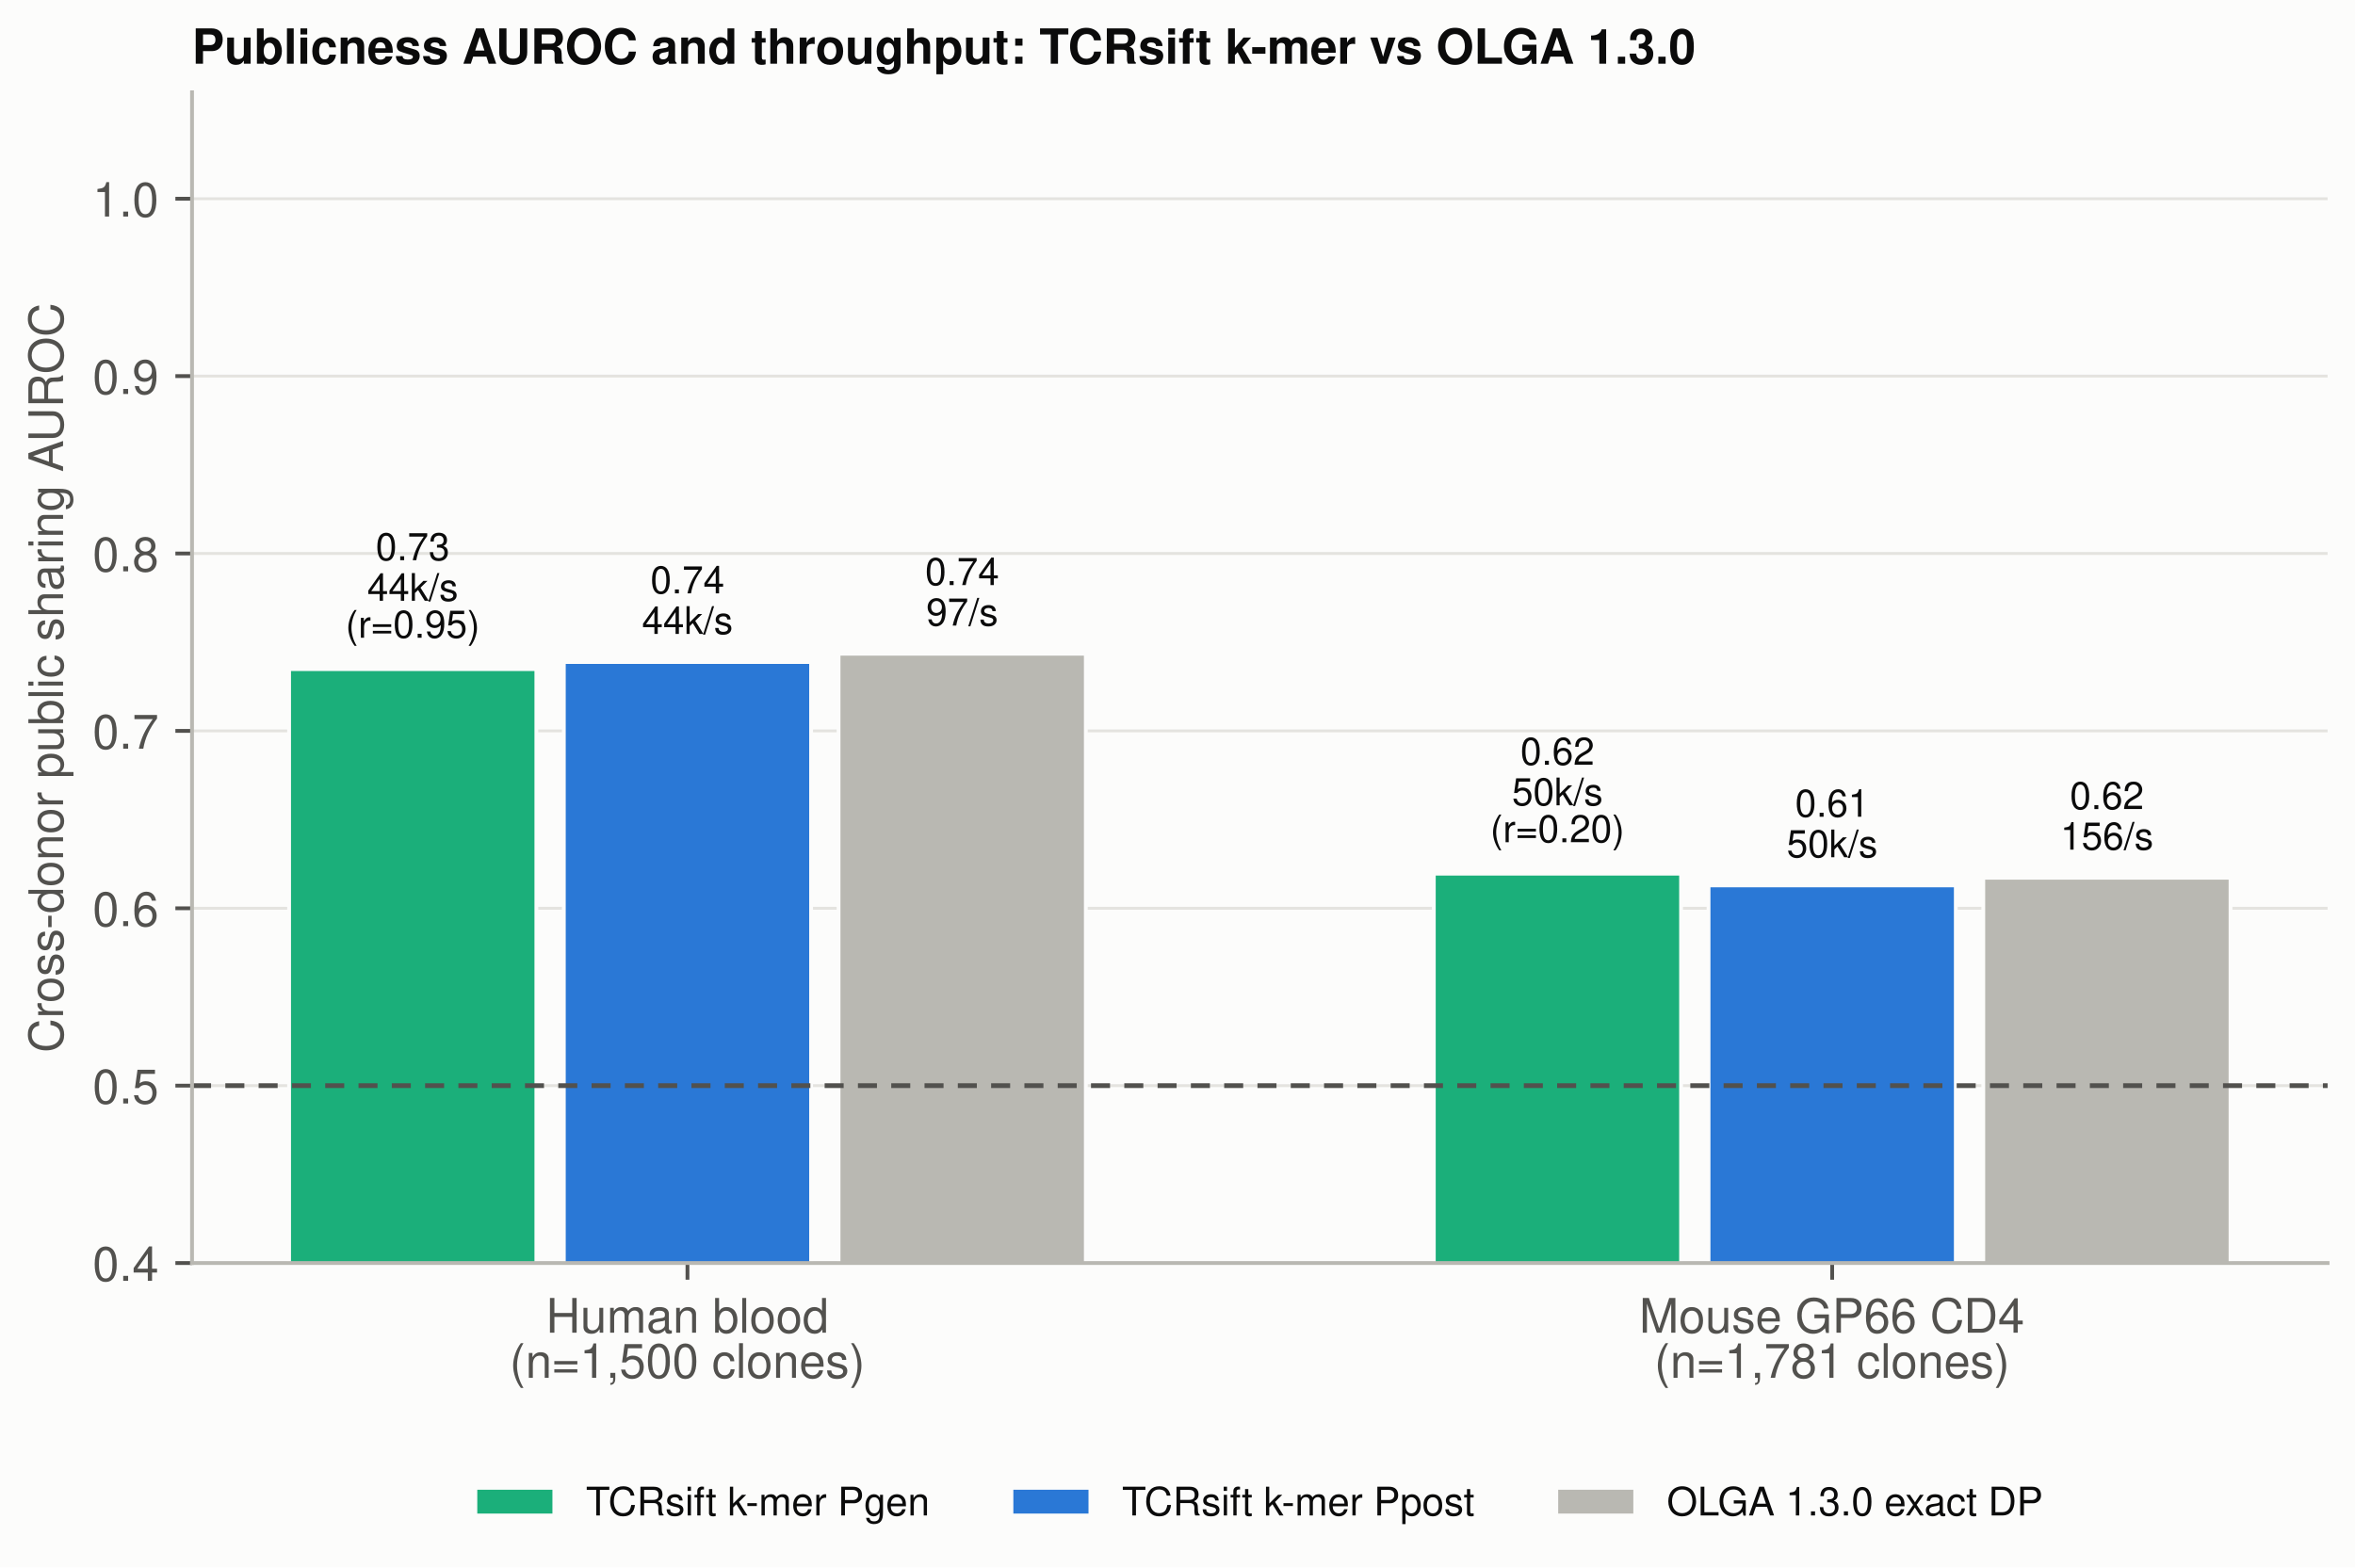
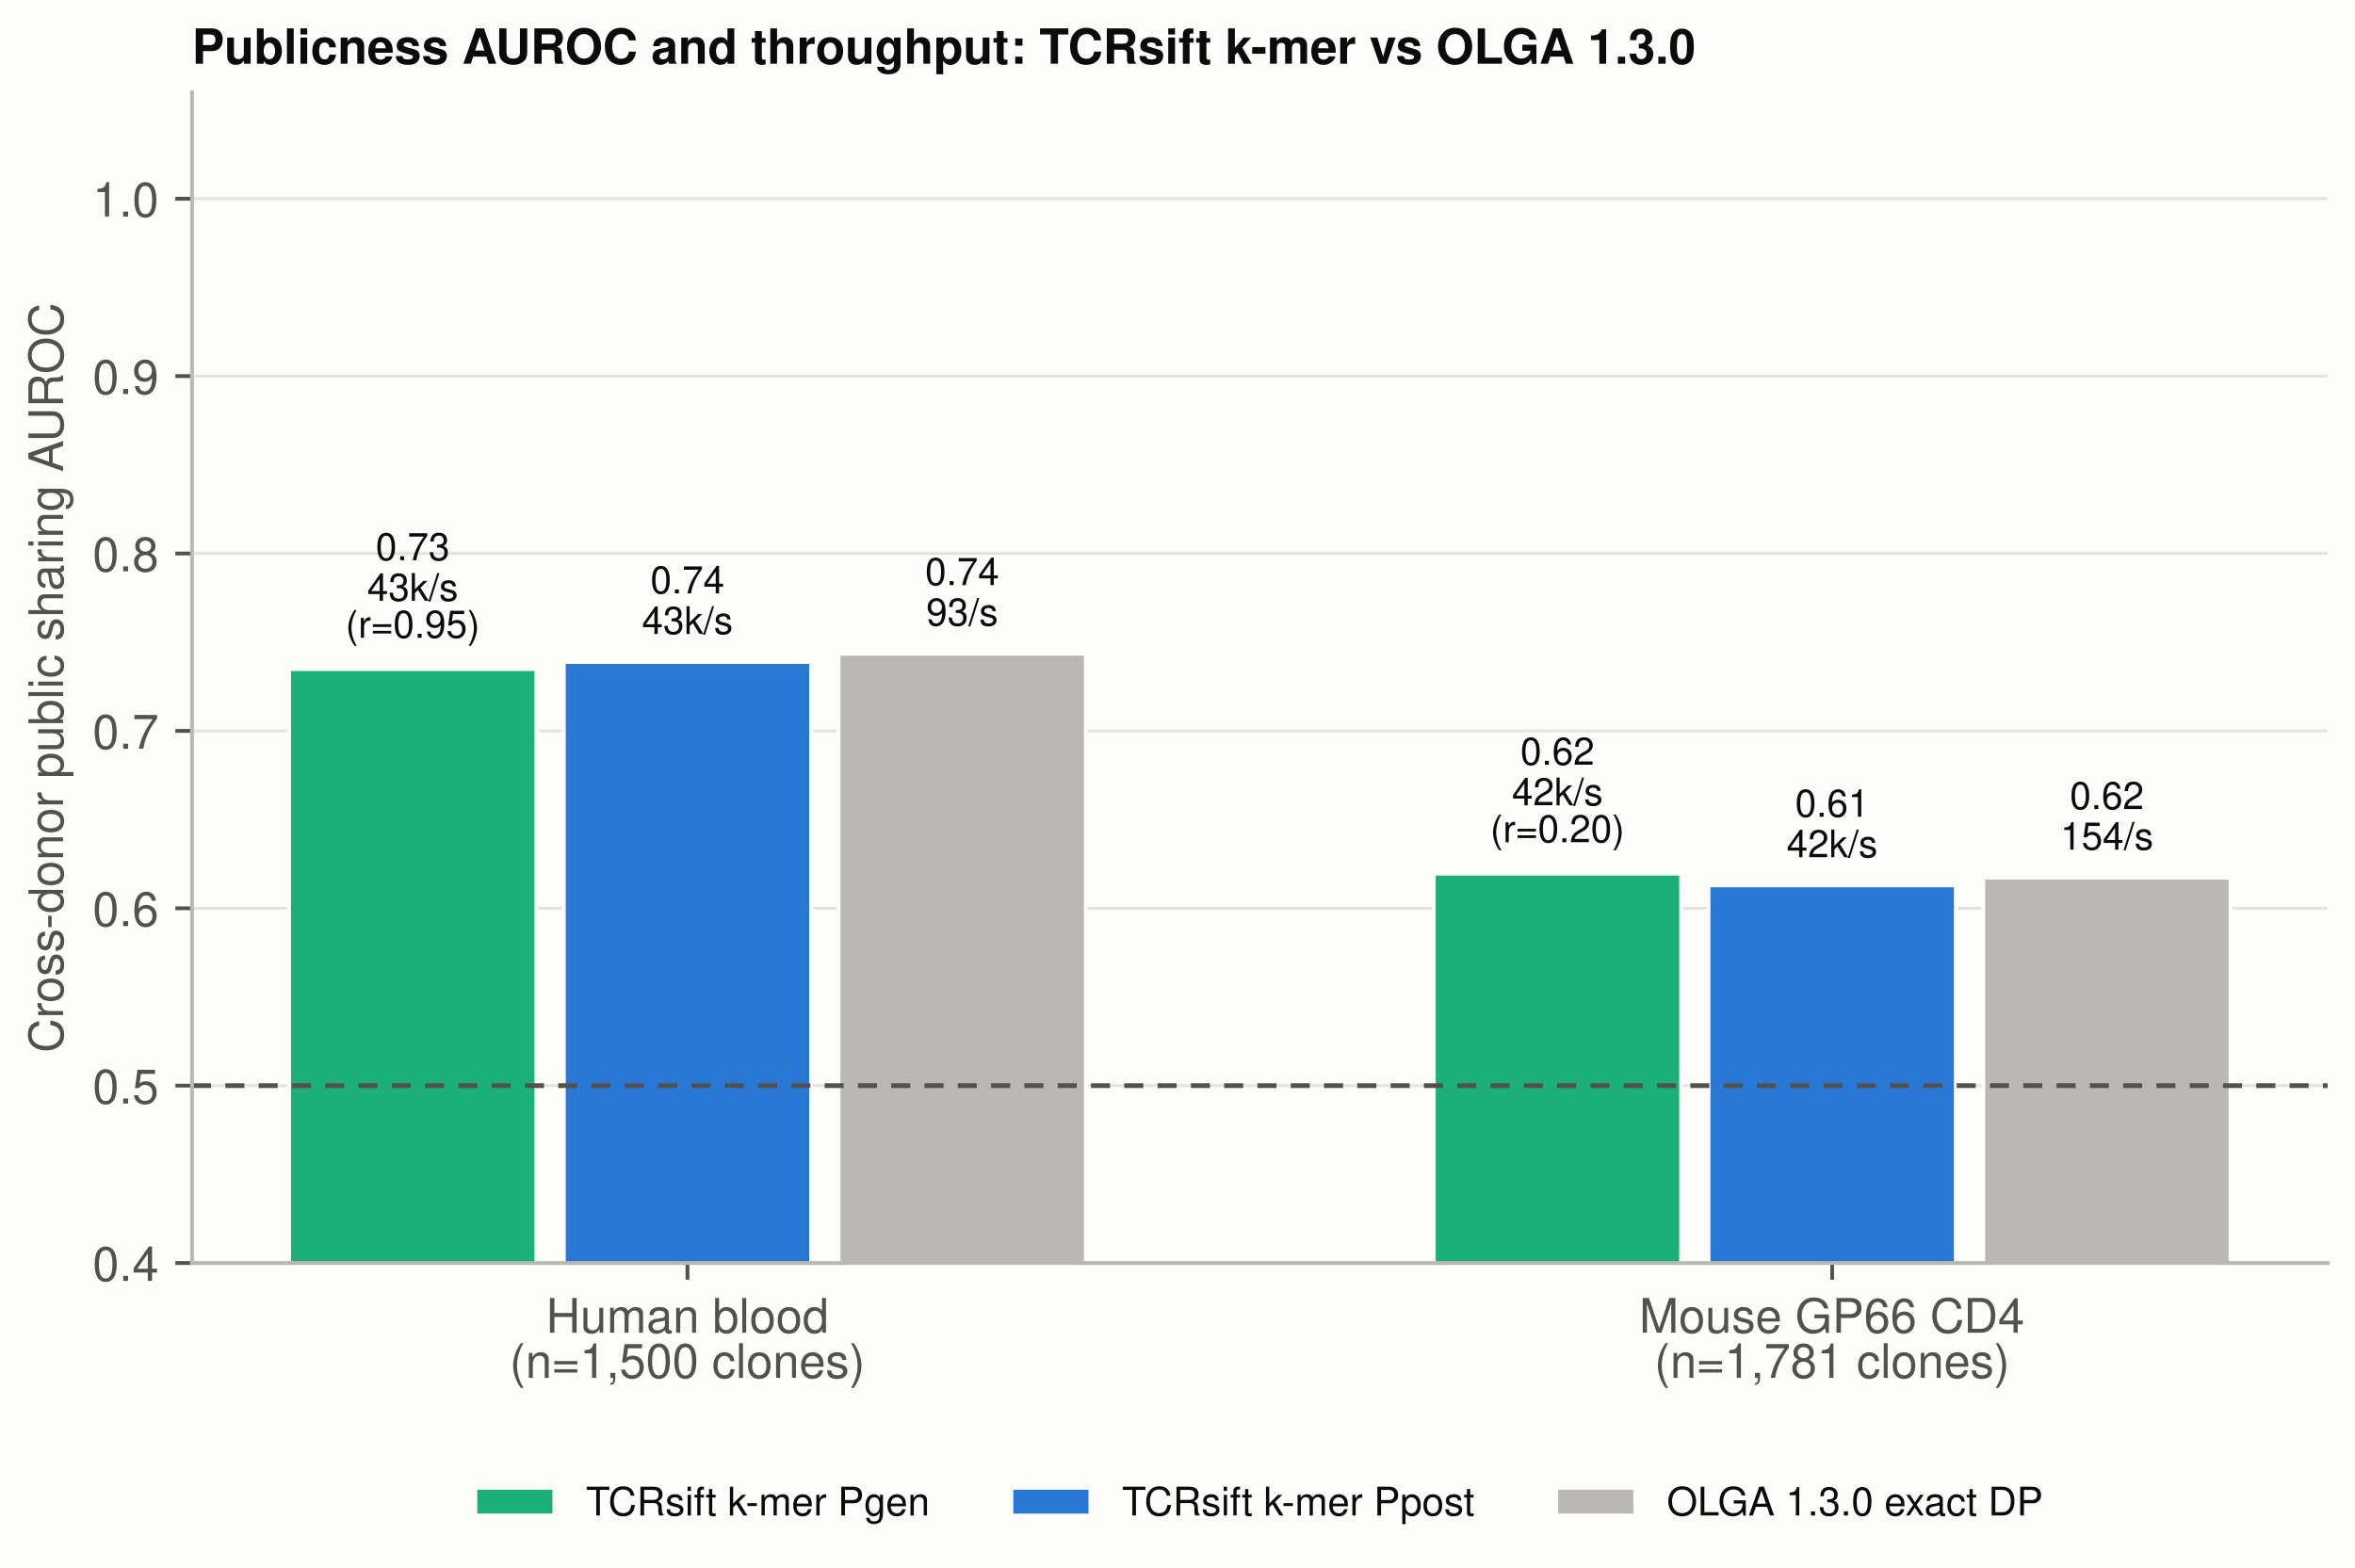
<svg xmlns="http://www.w3.org/2000/svg" xmlns:xlink="http://www.w3.org/1999/xlink" width="495.12pt" height="329.619pt" viewBox="0 0 495.12 329.619" version="1.1">
  <defs>
    <style type="text/css">*{stroke-linejoin: round; stroke-linecap: butt}</style>
  </defs>
  <g id="figure_1">
    <g id="patch_1">
      <path d="M 0 329.619  L 495.12 329.619  L 495.12 0  L 0 0  z " style="fill: #fcfcfb" />
    </g>
    <g id="axes_1">
      <g id="patch_2">
        <path d="M 40.373 265.615  L 489.36 265.615  L 489.36 19.41  L 40.373 19.41  z " style="fill: #fcfcfb" />
      </g>
      <g id="matplotlib.axis_1">
        <g id="xtick_1">
          <g id="line2d_1">
            <defs>
              <path id="mc6937c2ae9" d="M 0 0  L 0 3.5  " style="stroke: #52514e; stroke-width: 0.8" />
            </defs>
            <g>
              <use xlink:href="#mc6937c2ae9" x="144.533" y="265.615" style="fill: #52514e; stroke: #52514e; stroke-width: 0.8" />
            </g>
          </g>
          <g id="text_1">
            <text style="font-size: 10px; font-family: 'Helvetica', 'Arial', 'DejaVu Sans'; fill: #52514e" transform="translate(114.7938 280.2641)">Human blood</text>
            <text style="font-size: 10px; font-family: 'Helvetica', 'Arial', 'DejaVu Sans'; fill: #52514e" transform="translate(107.1501 289.7611)">(n=1,500 clones)</text>
          </g>
        </g>
        <g id="xtick_2">
          <g id="line2d_2">
            <g>
              <use xlink:href="#mc6937c2ae9" x="385.199" y="265.615" style="fill: #52514e; stroke: #52514e; stroke-width: 0.8" />
            </g>
          </g>
          <g id="text_2">
            <text style="font-size: 10px; font-family: 'Helvetica', 'Arial', 'DejaVu Sans'; fill: #52514e" transform="translate(344.6273 280.2641)">Mouse GP66 CD4</text>
            <text style="font-size: 10px; font-family: 'Helvetica', 'Arial', 'DejaVu Sans'; fill: #52514e" transform="translate(347.8163 289.7611)">(n=1,781 clones)</text>
          </g>
        </g>
      </g>
      <g id="matplotlib.axis_2">
        <g id="ytick_1">
          <g id="line2d_3">
            <path d="M 40.373 265.615  L 489.36 265.615  " clip-path="url(#p17cb261455)" style="fill: none; stroke: #e4e3df; stroke-width: 0.6; stroke-linecap: square" />
          </g>
          <g id="line2d_4">
            <defs>
              <path id="mceed921732" d="M 0 0  L -3.5 0  " style="stroke: #52514e; stroke-width: 0.8" />
            </defs>
            <g>
              <use xlink:href="#mceed921732" x="40.373" y="265.615" style="fill: #52514e; stroke: #52514e; stroke-width: 0.8" />
            </g>
          </g>
          <g id="text_3">
            <text style="font-size: 10px; font-family: 'Helvetica', 'Arial', 'DejaVu Sans'; text-anchor: end; fill: #52514e" x="33.373" y="269.365" transform="rotate(-0 33.3725 269.3651)">0.4</text>
          </g>
        </g>
        <g id="ytick_2">
          <g id="line2d_5">
            <path d="M 40.373 228.311  L 489.36 228.311  " clip-path="url(#p17cb261455)" style="fill: none; stroke: #e4e3df; stroke-width: 0.6; stroke-linecap: square" />
          </g>
          <g id="line2d_6">
            <g>
              <use xlink:href="#mceed921732" x="40.373" y="228.311" style="fill: #52514e; stroke: #52514e; stroke-width: 0.8" />
            </g>
          </g>
          <g id="text_4">
            <text style="font-size: 10px; font-family: 'Helvetica', 'Arial', 'DejaVu Sans'; text-anchor: end; fill: #52514e" x="33.373" y="232.061" transform="rotate(-0 33.3725 232.0613)">0.5</text>
          </g>
        </g>
        <g id="ytick_3">
          <g id="line2d_7">
            <path d="M 40.373 191.008  L 489.36 191.008  " clip-path="url(#p17cb261455)" style="fill: none; stroke: #e4e3df; stroke-width: 0.6; stroke-linecap: square" />
          </g>
          <g id="line2d_8">
            <g>
              <use xlink:href="#mceed921732" x="40.373" y="191.008" style="fill: #52514e; stroke: #52514e; stroke-width: 0.8" />
            </g>
          </g>
          <g id="text_5">
            <text style="font-size: 10px; font-family: 'Helvetica', 'Arial', 'DejaVu Sans'; text-anchor: end; fill: #52514e" x="33.373" y="194.758" transform="rotate(-0 33.3725 194.7575)">0.6</text>
          </g>
        </g>
        <g id="ytick_4">
          <g id="line2d_9">
            <path d="M 40.373 153.704  L 489.36 153.704  " clip-path="url(#p17cb261455)" style="fill: none; stroke: #e4e3df; stroke-width: 0.6; stroke-linecap: square" />
          </g>
          <g id="line2d_10">
            <g>
              <use xlink:href="#mceed921732" x="40.373" y="153.704" style="fill: #52514e; stroke: #52514e; stroke-width: 0.8" />
            </g>
          </g>
          <g id="text_6">
            <text style="font-size: 10px; font-family: 'Helvetica', 'Arial', 'DejaVu Sans'; text-anchor: end; fill: #52514e" x="33.373" y="157.454" transform="rotate(-0 33.3725 157.4537)">0.7</text>
          </g>
        </g>
        <g id="ytick_5">
          <g id="line2d_11">
            <path d="M 40.373 116.4  L 489.36 116.4  " clip-path="url(#p17cb261455)" style="fill: none; stroke: #e4e3df; stroke-width: 0.6; stroke-linecap: square" />
          </g>
          <g id="line2d_12">
            <g>
              <use xlink:href="#mceed921732" x="40.373" y="116.4" style="fill: #52514e; stroke: #52514e; stroke-width: 0.8" />
            </g>
          </g>
          <g id="text_7">
            <text style="font-size: 10px; font-family: 'Helvetica', 'Arial', 'DejaVu Sans'; text-anchor: end; fill: #52514e" x="33.373" y="120.15" transform="rotate(-0 33.3725 120.1499)">0.8</text>
          </g>
        </g>
        <g id="ytick_6">
          <g id="line2d_13">
            <path d="M 40.373 79.096  L 489.36 79.096  " clip-path="url(#p17cb261455)" style="fill: none; stroke: #e4e3df; stroke-width: 0.6; stroke-linecap: square" />
          </g>
          <g id="line2d_14">
            <g>
              <use xlink:href="#mceed921732" x="40.373" y="79.096" style="fill: #52514e; stroke: #52514e; stroke-width: 0.8" />
            </g>
          </g>
          <g id="text_8">
            <text style="font-size: 10px; font-family: 'Helvetica', 'Arial', 'DejaVu Sans'; text-anchor: end; fill: #52514e" x="33.373" y="82.846" transform="rotate(-0 33.3725 82.84609)">0.9</text>
          </g>
        </g>
        <g id="ytick_7">
          <g id="line2d_15">
            <path d="M 40.373 41.792  L 489.36 41.792  " clip-path="url(#p17cb261455)" style="fill: none; stroke: #e4e3df; stroke-width: 0.6; stroke-linecap: square" />
          </g>
          <g id="line2d_16">
            <g>
              <use xlink:href="#mceed921732" x="40.373" y="41.792" style="fill: #52514e; stroke: #52514e; stroke-width: 0.8" />
            </g>
          </g>
          <g id="text_9">
            <text style="font-size: 10px; font-family: 'Helvetica', 'Arial', 'DejaVu Sans'; text-anchor: end; fill: #52514e" x="33.373" y="45.542" transform="rotate(-0 33.3725 45.54228)">1.0</text>
          </g>
        </g>
        <g id="text_10">
          <text style="font-size: 10px; font-family: 'Helvetica', 'Arial', 'DejaVu Sans'; text-anchor: middle; fill: #52514e" x="13.26" y="142.513" transform="rotate(-90 13.26 142.5126)">Cross-donor public sharing AUROC</text>
        </g>
      </g>
      <g id="patch_3">
        <path d="M 60.781 414.83  L 112.765 414.83  L 112.765 140.722  L 60.781 140.722  z " clip-path="url(#p17cb261455)" style="fill: #1baf7a; stroke: #fcfcfb; stroke-width: 0.8; stroke-linejoin: miter" />
      </g>
      <g id="patch_4">
        <path d="M 301.447 414.83  L 353.431 414.83  L 353.431 183.733  L 301.447 183.733  z " clip-path="url(#p17cb261455)" style="fill: #1baf7a; stroke: #fcfcfb; stroke-width: 0.8; stroke-linejoin: miter" />
      </g>
      <g id="patch_5">
        <path d="M 118.541 414.83  L 170.525 414.83  L 170.525 139.23  L 118.541 139.23  z " clip-path="url(#p17cb261455)" style="fill: #2a78d6; stroke: #fcfcfb; stroke-width: 0.8; stroke-linejoin: miter" />
      </g>
      <g id="patch_6">
        <path d="M 359.207 414.83  L 411.191 414.83  L 411.191 186.195  L 359.207 186.195  z " clip-path="url(#p17cb261455)" style="fill: #2a78d6; stroke: #fcfcfb; stroke-width: 0.8; stroke-linejoin: miter" />
      </g>
      <g id="patch_7">
        <path d="M 176.301 414.83  L 228.285 414.83  L 228.285 137.477  L 176.301 137.477  z " clip-path="url(#p17cb261455)" style="fill: #b9b8b2; stroke: #fcfcfb; stroke-width: 0.8; stroke-linejoin: miter" />
      </g>
      <g id="patch_8">
        <path d="M 416.967 414.83  L 468.951 414.83  L 468.951 184.591  L 416.967 184.591  z " clip-path="url(#p17cb261455)" style="fill: #b9b8b2; stroke: #fcfcfb; stroke-width: 0.8; stroke-linejoin: miter" />
      </g>
      <g id="line2d_17">
        <path d="M 40.373 228.311  L 489.36 228.311  " clip-path="url(#p17cb261455)" style="fill: none; stroke-dasharray: 4,3; stroke-dashoffset: 0; stroke: #52514e" />
      </g>
      <g id="patch_9">
        <path d="M 40.373 265.615  L 40.373 19.41  " style="fill: none; stroke: #b9b8b2; stroke-width: 0.8; stroke-linejoin: miter; stroke-linecap: square" />
      </g>
      <g id="patch_10">
        <path d="M 40.373 265.615  L 489.36 265.615  " style="fill: none; stroke: #b9b8b2; stroke-width: 0.8; stroke-linejoin: miter; stroke-linecap: square" />
      </g>
      <g id="text_11">
        <text style="font-size: 8px; font-family: 'Helvetica', 'Arial', 'DejaVu Sans'; fill: #0b0b0b" transform="translate(78.98859 117.8117)">0.73</text>
-         <text style="font-size: 8px; font-family: 'Helvetica', 'Arial', 'DejaVu Sans'; fill: #0b0b0b" transform="translate(77.21296 126.34)">44k/s</text>
+         <text style="font-size: 8px; font-family: 'Helvetica', 'Arial', 'DejaVu Sans'; fill: #0b0b0b" transform="translate(77.21296 126.34)">43k/s</text>
        <text style="font-size: 8px; font-family: 'Helvetica', 'Arial', 'DejaVu Sans'; fill: #0b0b0b" transform="translate(72.65671 134.1139)">(r=0.95)</text>
      </g>
      <g id="text_12">
        <text style="font-size: 8px; font-family: 'Helvetica', 'Arial', 'DejaVu Sans'; fill: #0b0b0b" transform="translate(319.6549 160.8311)">0.62</text>
-         <text style="font-size: 8px; font-family: 'Helvetica', 'Arial', 'DejaVu Sans'; fill: #0b0b0b" transform="translate(317.8792 169.3513)">50k/s</text>
+         <text style="font-size: 8px; font-family: 'Helvetica', 'Arial', 'DejaVu Sans'; fill: #0b0b0b" transform="translate(317.8792 169.3513)">42k/s</text>
        <text style="font-size: 8px; font-family: 'Helvetica', 'Arial', 'DejaVu Sans'; fill: #0b0b0b" transform="translate(313.323 177.1252)">(r=0.20)</text>
      </g>
      <g id="text_13">
        <text style="font-size: 8px; font-family: 'Helvetica', 'Arial', 'DejaVu Sans'; fill: #0b0b0b" transform="translate(136.7485 124.7872)">0.74</text>
-         <text style="font-size: 8px; font-family: 'Helvetica', 'Arial', 'DejaVu Sans'; fill: #0b0b0b" transform="translate(134.9729 133.3111)">44k/s</text>
+         <text style="font-size: 8px; font-family: 'Helvetica', 'Arial', 'DejaVu Sans'; fill: #0b0b0b" transform="translate(134.9729 133.3111)">43k/s</text>
      </g>
      <g id="text_14">
        <text style="font-size: 8px; font-family: 'Helvetica', 'Arial', 'DejaVu Sans'; fill: #0b0b0b" transform="translate(377.4148 171.7564)">0.61</text>
-         <text style="font-size: 8px; font-family: 'Helvetica', 'Arial', 'DejaVu Sans'; fill: #0b0b0b" transform="translate(375.6392 180.2766)">50k/s</text>
+         <text style="font-size: 8px; font-family: 'Helvetica', 'Arial', 'DejaVu Sans'; fill: #0b0b0b" transform="translate(375.6392 180.2766)">42k/s</text>
      </g>
      <g id="text_15">
        <text style="font-size: 8px; font-family: 'Helvetica', 'Arial', 'DejaVu Sans'; fill: #0b0b0b" transform="translate(194.5084 123.0339)">0.74</text>
-         <text style="font-size: 8px; font-family: 'Helvetica', 'Arial', 'DejaVu Sans'; fill: #0b0b0b" transform="translate(194.7328 131.5578)">97/s</text>
+         <text style="font-size: 8px; font-family: 'Helvetica', 'Arial', 'DejaVu Sans'; fill: #0b0b0b" transform="translate(194.7328 131.5578)">93/s</text>
      </g>
      <g id="text_16">
        <text style="font-size: 8px; font-family: 'Helvetica', 'Arial', 'DejaVu Sans'; fill: #0b0b0b" transform="translate(435.1747 170.1524)">0.62</text>
-         <text style="font-size: 8px; font-family: 'Helvetica', 'Arial', 'DejaVu Sans'; fill: #0b0b0b" transform="translate(433.1747 178.6725)">156/s</text>
+         <text style="font-size: 8px; font-family: 'Helvetica', 'Arial', 'DejaVu Sans'; fill: #0b0b0b" transform="translate(433.1747 178.6725)">154/s</text>
      </g>
      <g id="text_17">
        <text style="font-weight: 700; font-size: 10.2px; font-family: 'Helvetica', 'Arial', 'DejaVu Sans'; text-anchor: start; fill: #0b0b0b" x="40.373" y="13.41" transform="rotate(-0 40.3725 13.41)">Publicness AUROC and throughput: TCRsift k-mer vs OLGA 1.3.0</text>
      </g>
      <g id="legend_1">
        <g id="patch_11">
          <path d="M 99.944 318.703  L 116.544 318.703  L 116.544 312.893  L 99.944 312.893  z " style="fill: #1baf7a; stroke: #fcfcfb; stroke-width: 0.8; stroke-linejoin: miter" />
        </g>
        <g id="text_18">
          <text style="font-size: 8.3px; font-family: 'Helvetica', 'Arial', 'DejaVu Sans'; text-anchor: start; fill: #0b0b0b" x="123.184" y="318.703" transform="rotate(-0 123.1844 318.703)">TCRsift k-mer Pgen</text>
        </g>
        <g id="patch_12">
          <path d="M 212.649 318.703  L 229.249 318.703  L 229.249 312.893  L 212.649 312.893  z " style="fill: #2a78d6; stroke: #fcfcfb; stroke-width: 0.8; stroke-linejoin: miter" />
        </g>
        <g id="text_19">
          <text style="font-size: 8.3px; font-family: 'Helvetica', 'Arial', 'DejaVu Sans'; text-anchor: start; fill: #0b0b0b" x="235.889" y="318.703" transform="rotate(-0 235.8893 318.703)">TCRsift k-mer Ppost</text>
        </g>
        <g id="patch_13">
          <path d="M 327.194 318.703  L 343.794 318.703  L 343.794 312.893  L 327.194 312.893  z " style="fill: #b9b8b2; stroke: #fcfcfb; stroke-width: 0.8; stroke-linejoin: miter" />
        </g>
        <g id="text_20">
          <text style="font-size: 8.3px; font-family: 'Helvetica', 'Arial', 'DejaVu Sans'; text-anchor: start; fill: #0b0b0b" x="350.434" y="318.703" transform="rotate(-0 350.4345 318.703)">OLGA 1.3.0 exact DP</text>
        </g>
      </g>
    </g>
  </g>
  <defs>
    <clipPath id="p17cb261455">
      <rect x="40.373" y="19.41" width="448.987" height="246.205" />
    </clipPath>
  </defs>
</svg>
